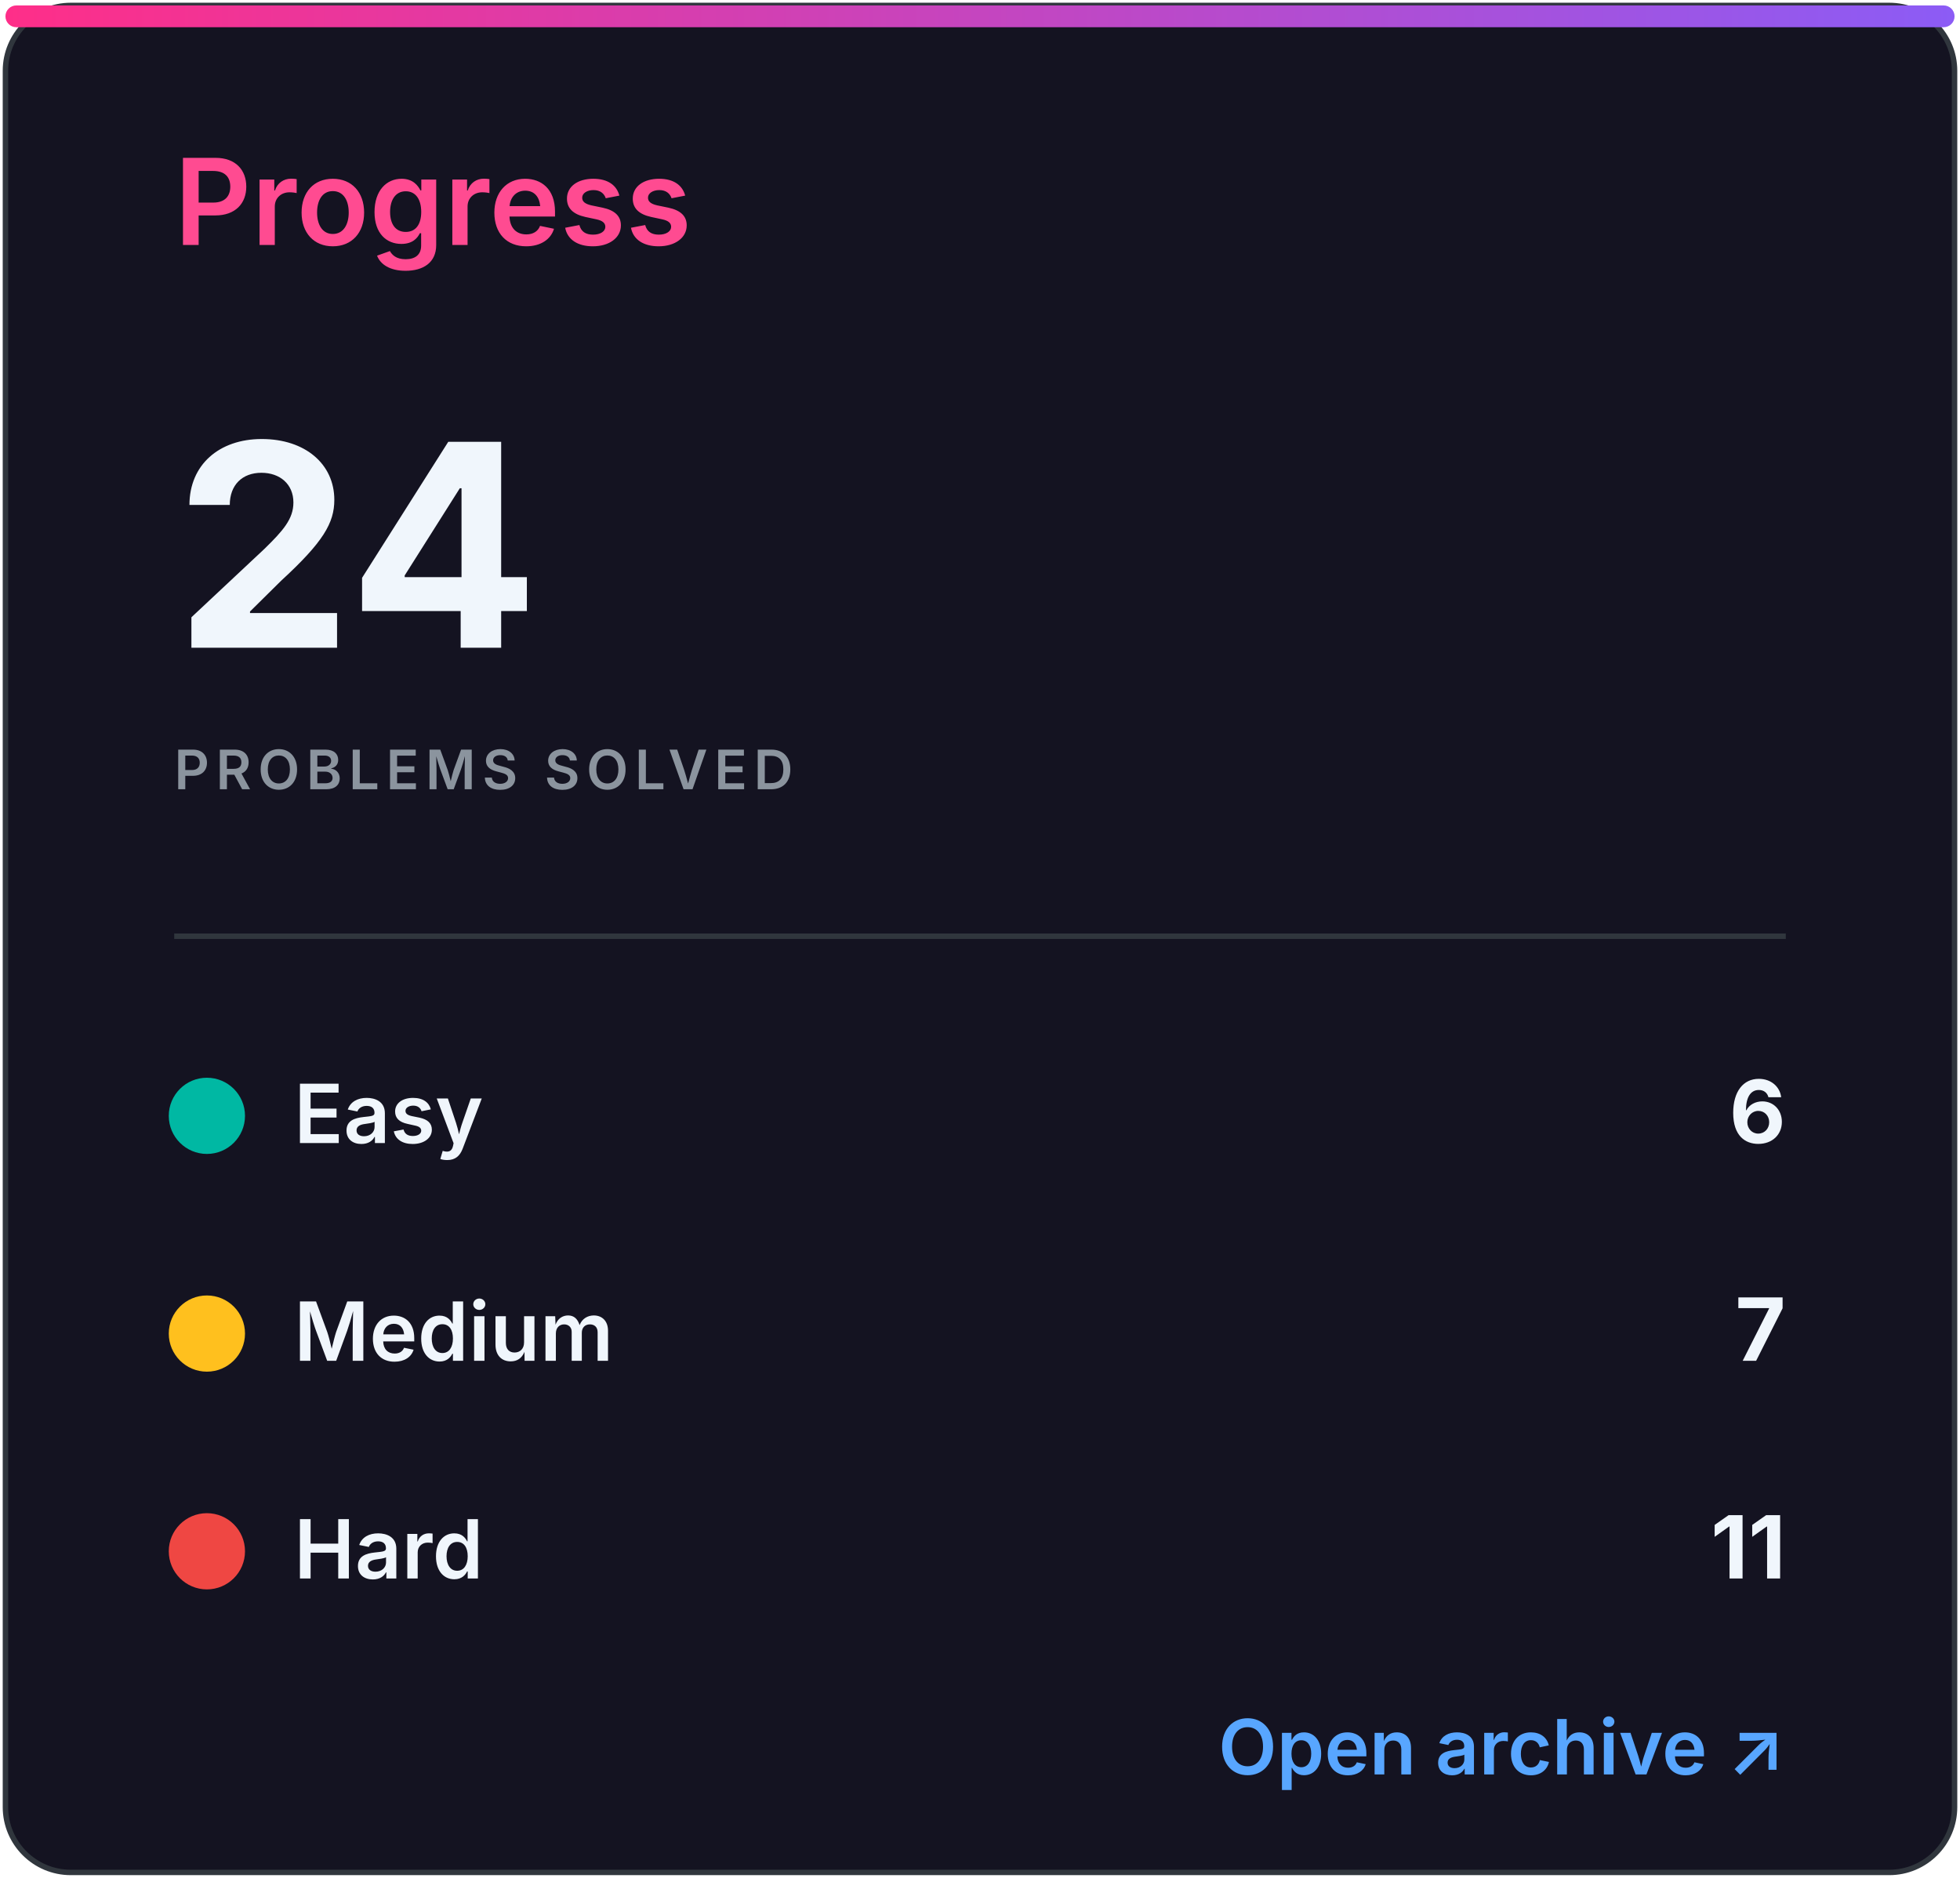
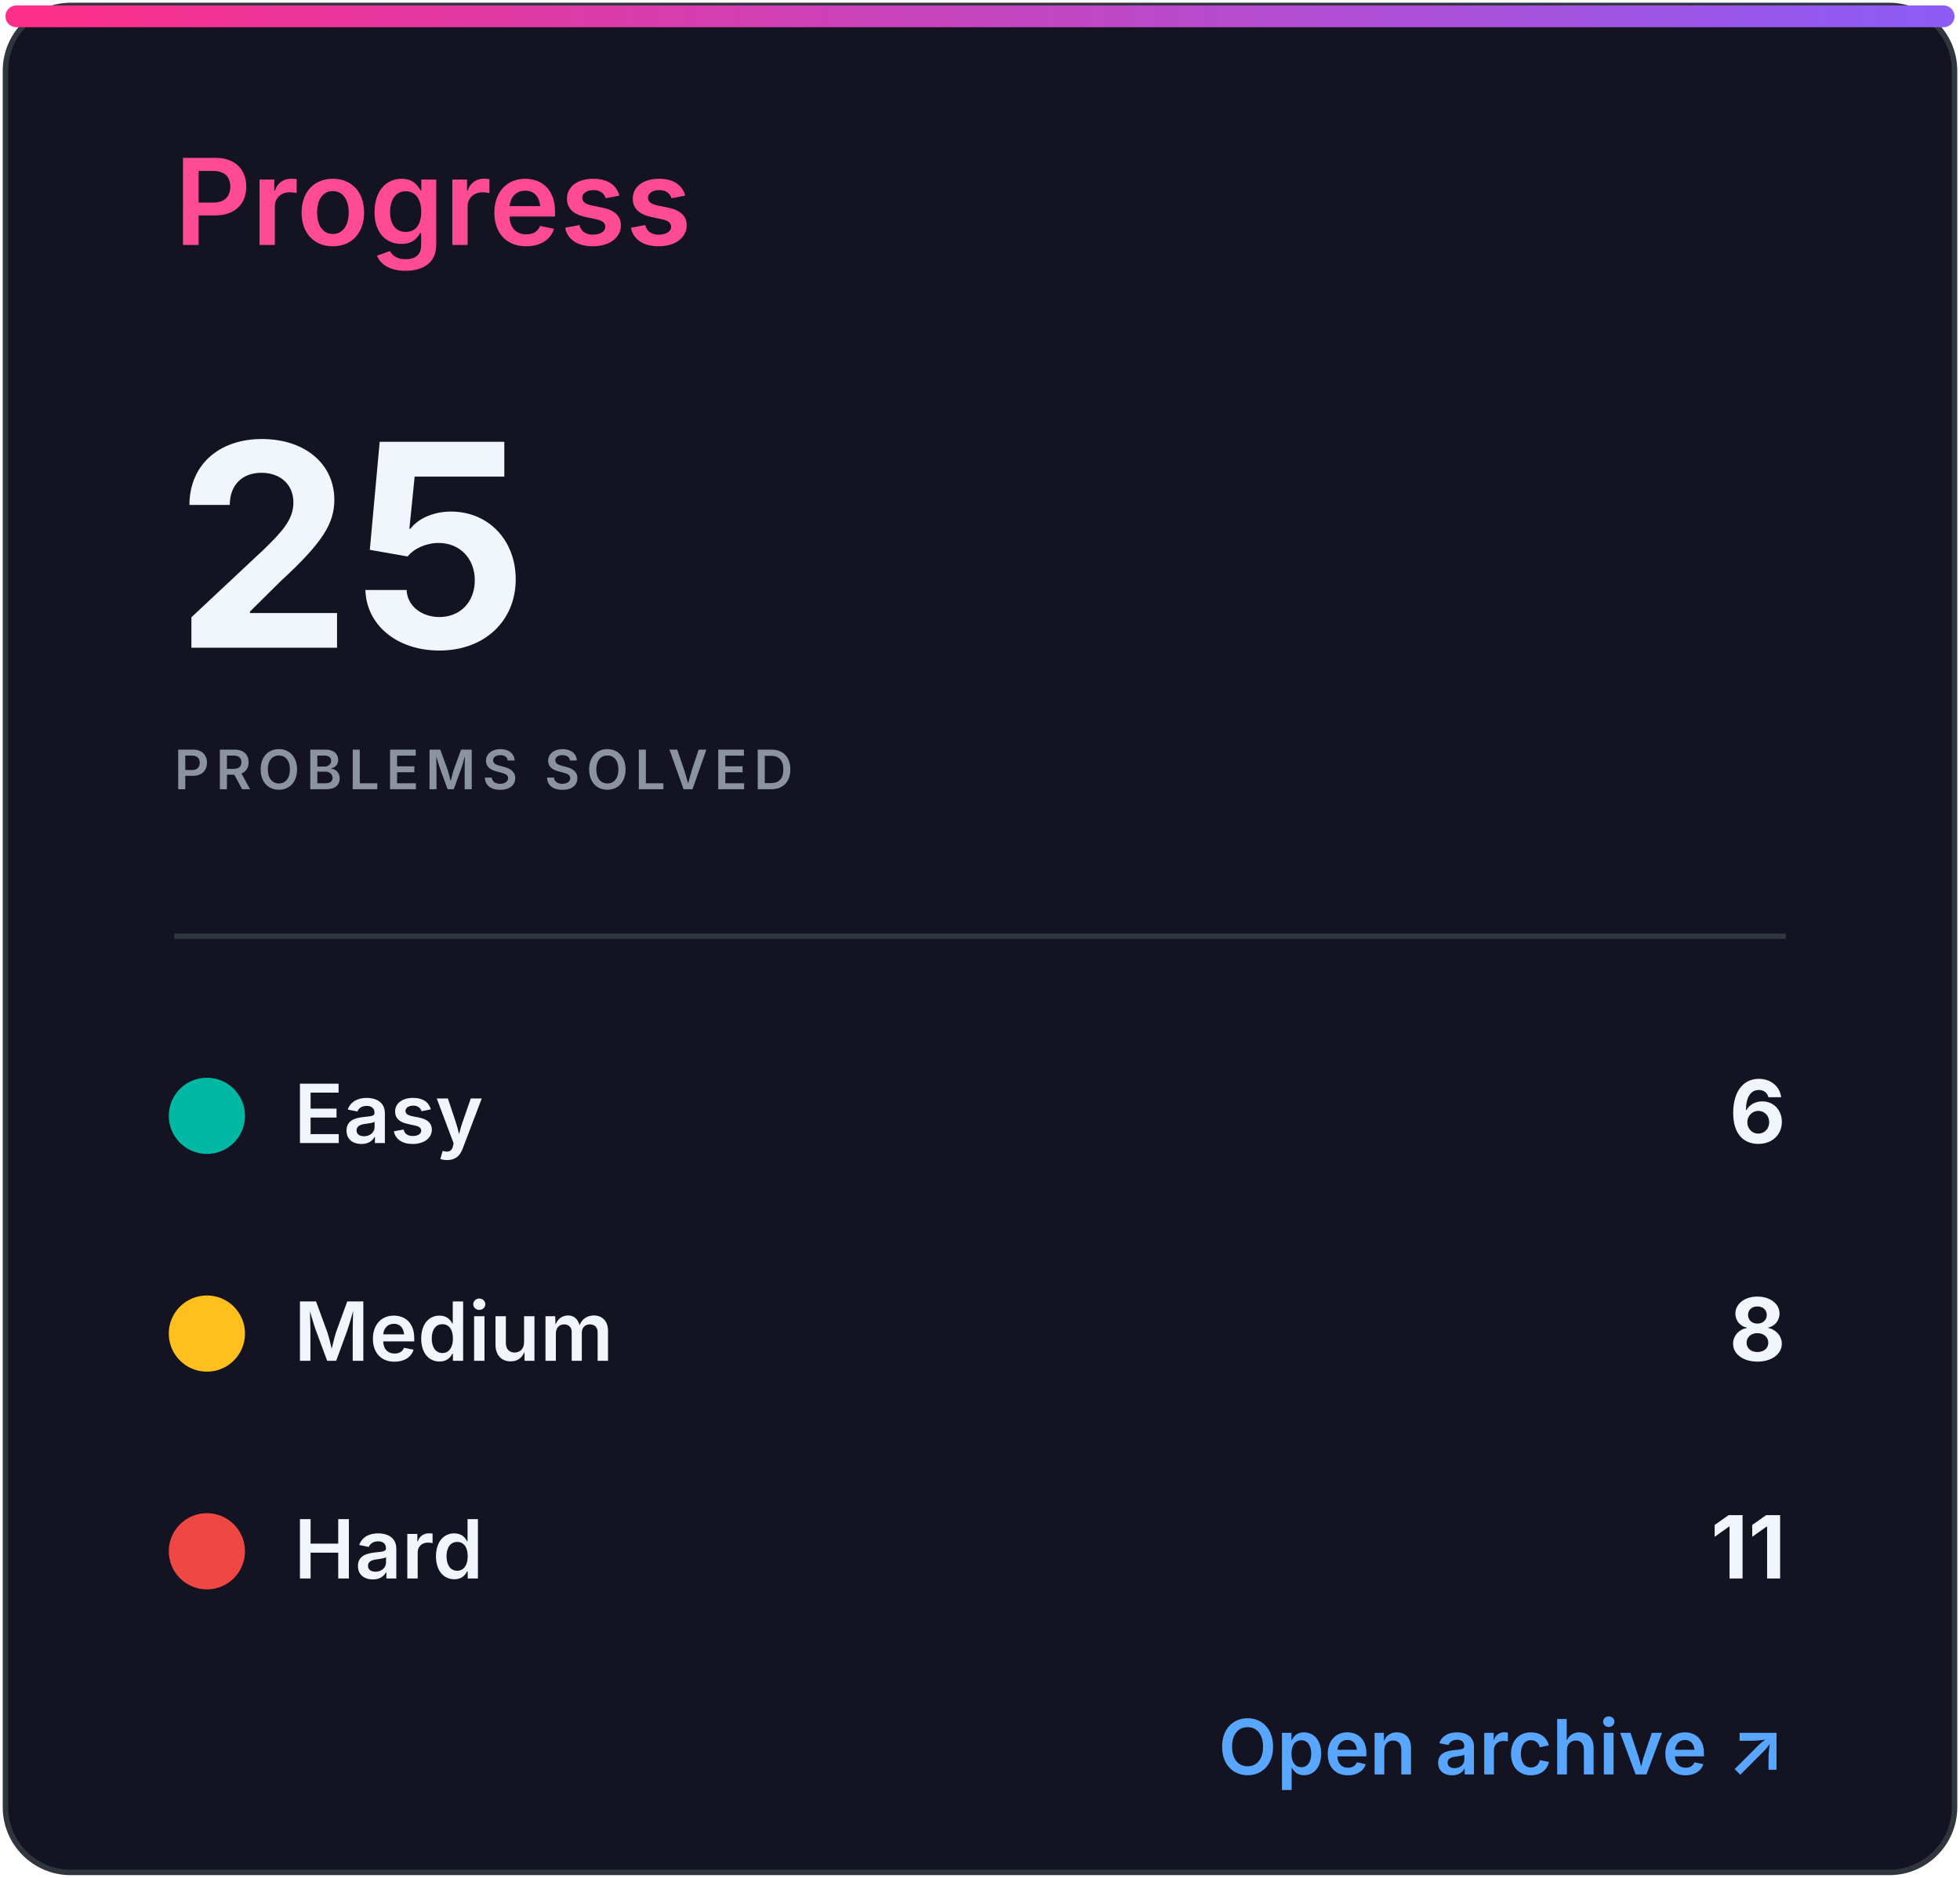
<svg xmlns="http://www.w3.org/2000/svg" width="360" height="345" viewBox="0 0 360 345" role="img" aria-labelledby="title desc">
  <defs>
    <linearGradient id="accent" x1="0" x2="1">
      <stop stop-color="#ff2e88" />
      <stop offset="1" stop-color="#8b5cf6" />
    </linearGradient>
    <clipPath id="bar">
      <rect x="32" y="82" width="296" height="8" rx="4" />
    </clipPath>
    <style>
.heading{font:600 22px -apple-system,BlinkMacSystemFont,'Segoe UI',sans-serif;fill:#ff4b91}
.eyebrow{font:600 10px -apple-system,BlinkMacSystemFont,'Segoe UI',sans-serif;letter-spacing:1.2px;fill:#8b949e}
.total{font:700 52px -apple-system,BlinkMacSystemFont,'Segoe UI',sans-serif;fill:#f0f6fc}
.metric{font:600 15px -apple-system,BlinkMacSystemFont,'Segoe UI',sans-serif;fill:#f0f6fc}
.count{font:700 16px -apple-system,BlinkMacSystemFont,'Segoe UI',sans-serif;fill:#f0f6fc}
.muted{font:500 13px -apple-system,BlinkMacSystemFont,'Segoe UI',sans-serif;fill:#8b949e}
.language{font:700 31px -apple-system,BlinkMacSystemFont,'Segoe UI',sans-serif;fill:#f0f6fc}
.link{font:600 14px -apple-system,BlinkMacSystemFont,'Segoe UI',sans-serif;fill:#58a6ff}
</style>
  </defs>
  <rect x="1" y="1" width="358" height="343" rx="12" fill="#141321" stroke="#30363d" />
  <rect x="1" y="1" width="358" height="4" rx="2" fill="url(#accent)" />
  <text x="32" y="45" class="heading">Progress</text>
-   <text x="32" y="119" class="total">24</text>
+   <text x="32" y="119" class="total">25</text>
  <text x="32" y="145" class="eyebrow">PROBLEMS SOLVED</text>
  <line x1="32" y1="172" x2="328" y2="172" stroke="#30363d" />
  <circle cx="38" cy="205" r="7" fill="#00b8a3" />
  <text x="54" y="210" class="metric">Easy</text>
  <text x="328" y="210" class="count" text-anchor="end">6</text>
  <circle cx="38" cy="245" r="7" fill="#ffc01e" />
  <text x="54" y="250" class="metric">Medium</text>
-   <text x="328" y="250" class="count" text-anchor="end">7</text>
+   <text x="328" y="250" class="count" text-anchor="end">8</text>
  <circle cx="38" cy="285" r="7" fill="#ef4743" />
  <text x="54" y="290" class="metric">Hard</text>
  <text x="328" y="290" class="count" text-anchor="end">11</text>
  <text x="328" y="326" class="link" text-anchor="end">Open archive ↗</text>
</svg>
